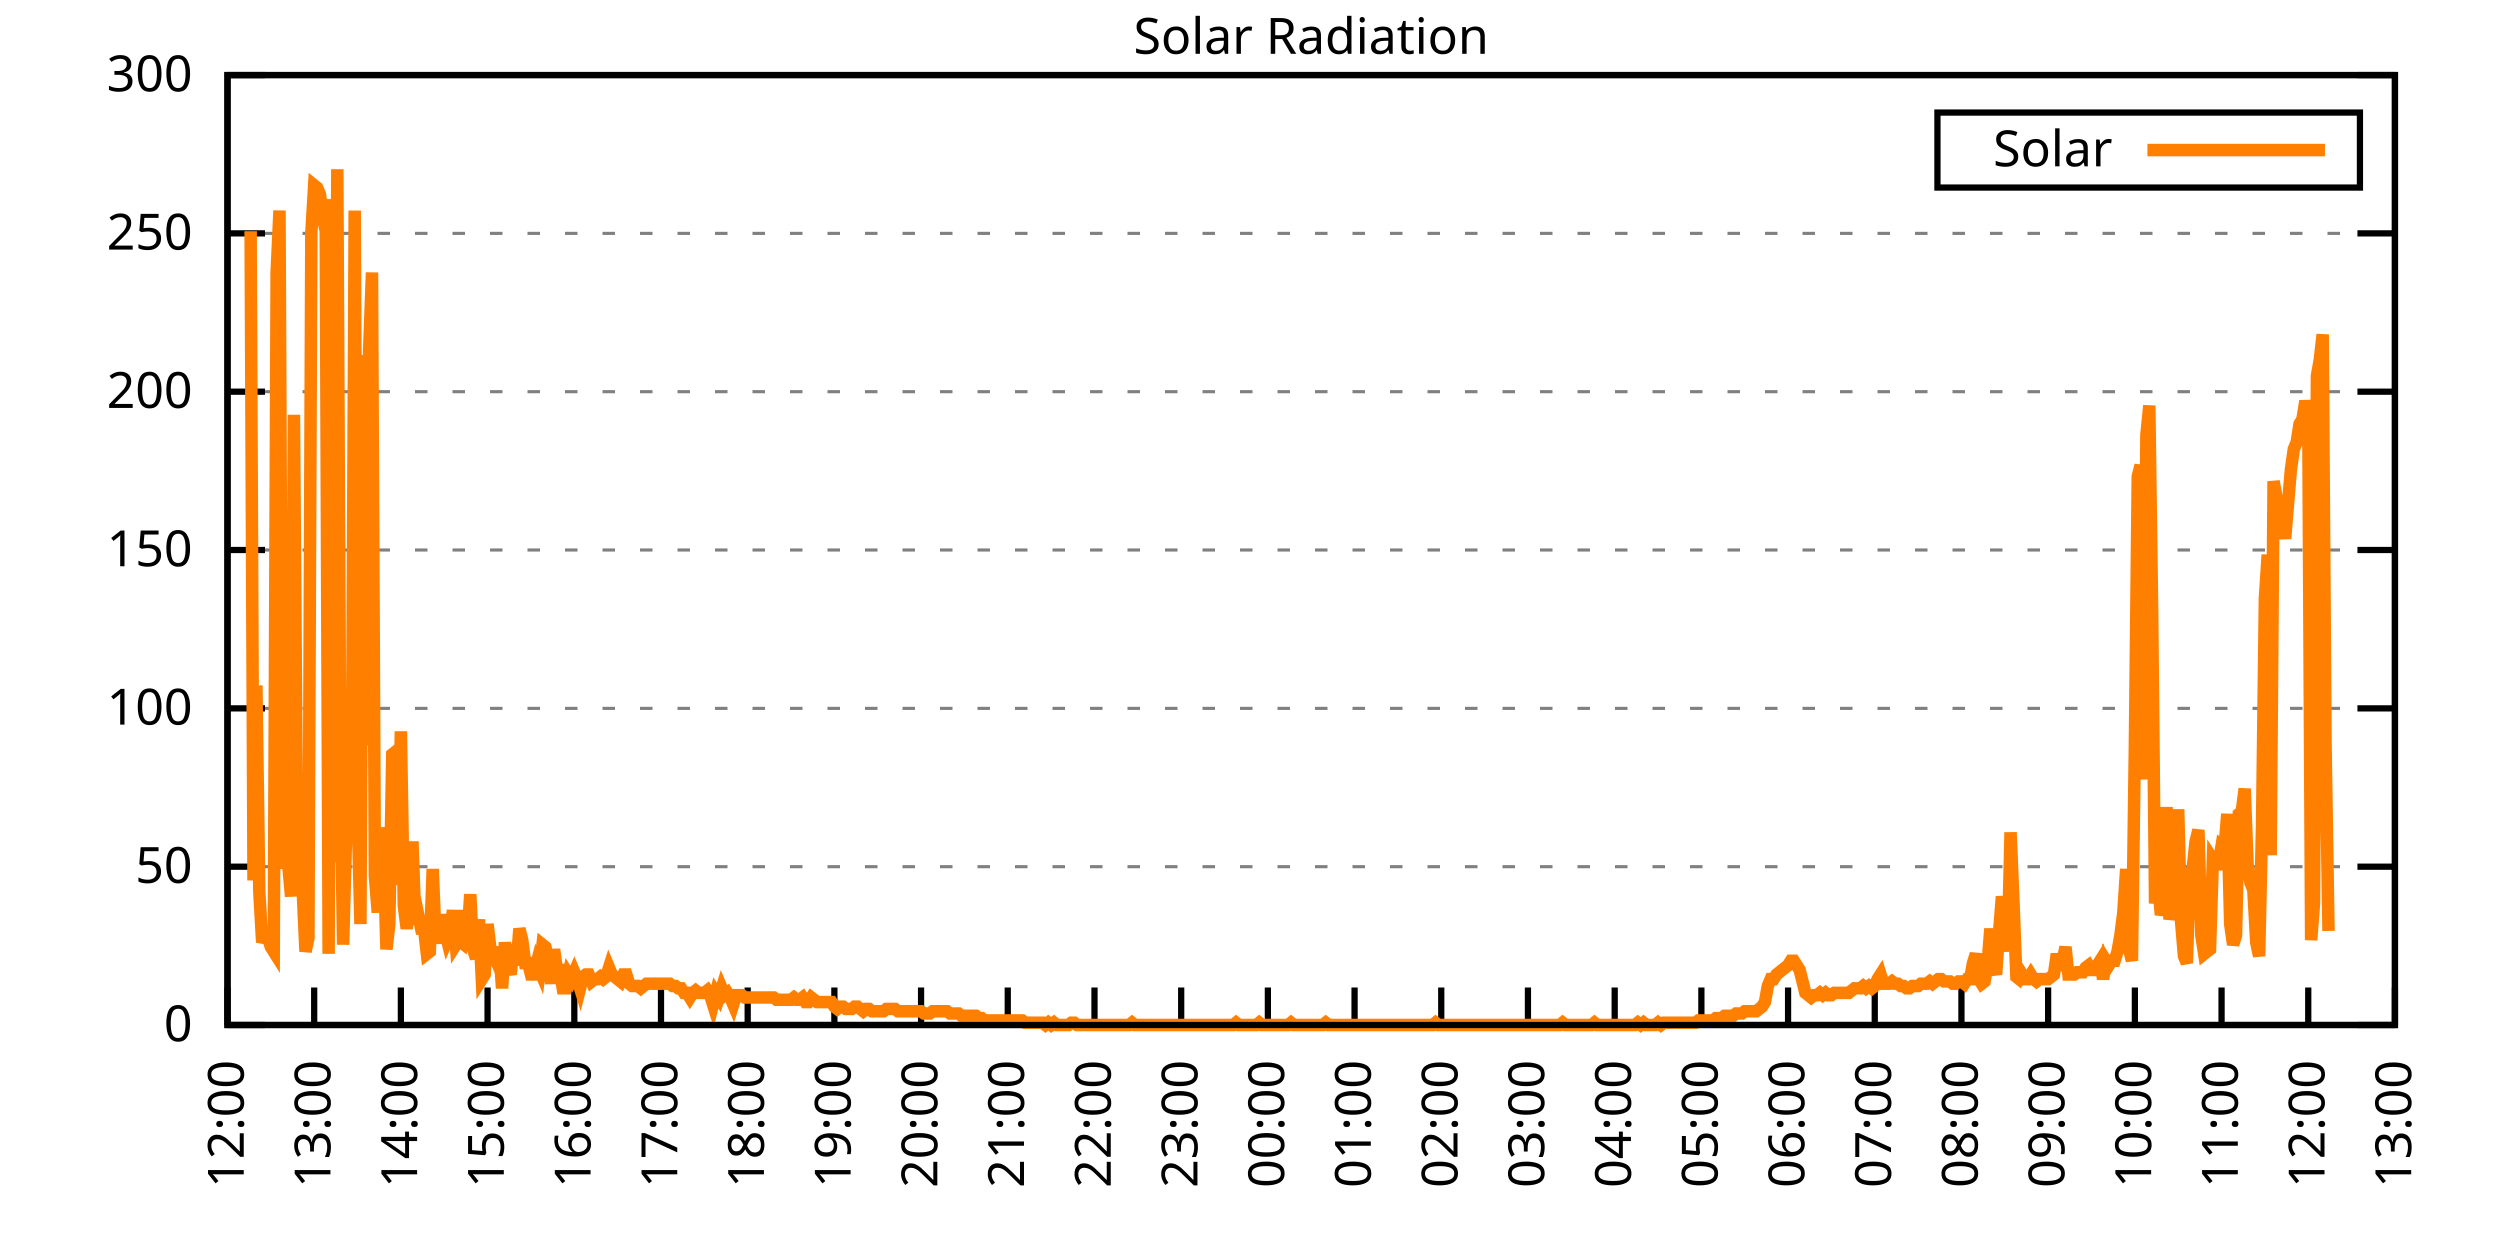
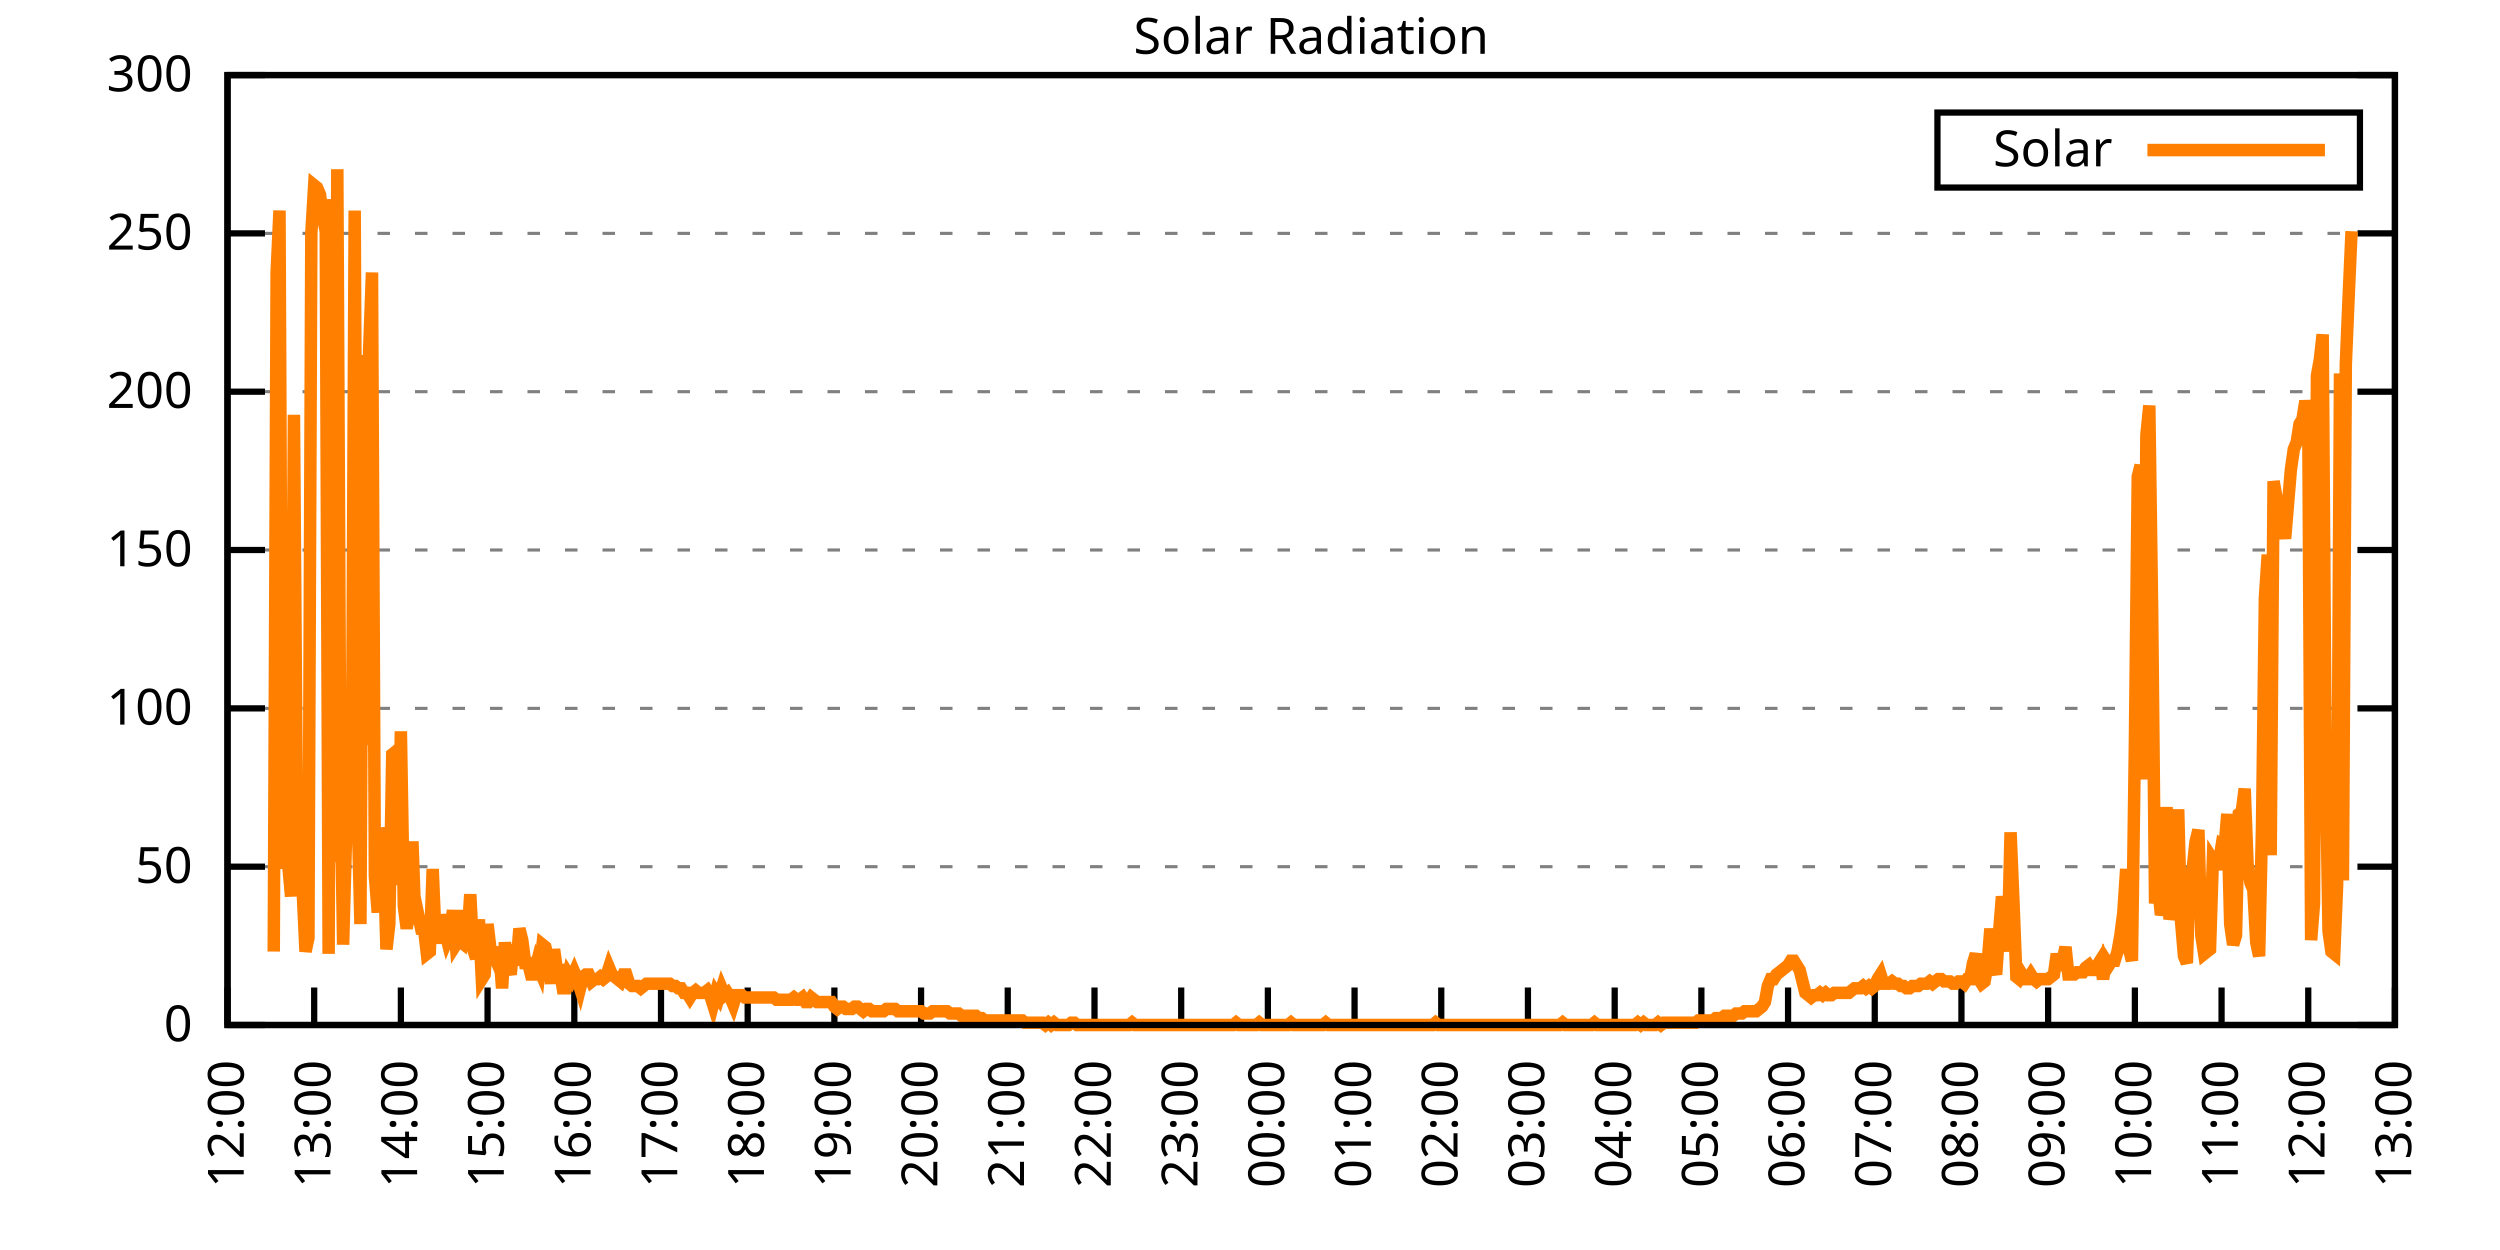
<svg xmlns="http://www.w3.org/2000/svg" xmlns:xlink="http://www.w3.org/1999/xlink" width="400" height="200" viewBox="0 0 400 200">
  <g id="gnuplot_canvas">
    <rect x="0" y="0" width="400" height="200" fill="none" />
    <defs>
      <circle id="gpDot" r="0.5" stroke-width="0.5" stroke="currentColor" />
      <path id="gpPt0" stroke-width="0.333" stroke="currentColor" d="M-1,0 h2 M0,-1 v2" />
      <path id="gpPt1" stroke-width="0.333" stroke="currentColor" d="M-1,-1 L1,1 M1,-1 L-1,1" />
      <path id="gpPt2" stroke-width="0.333" stroke="currentColor" d="M-1,0 L1,0 M0,-1 L0,1 M-1,-1 L1,1 M-1,1 L1,-1" />
      <rect id="gpPt3" stroke-width="0.333" stroke="currentColor" x="-1" y="-1" width="2" height="2" />
      <rect id="gpPt4" stroke-width="0.333" stroke="currentColor" fill="currentColor" x="-1" y="-1" width="2" height="2" />
      <circle id="gpPt5" stroke-width="0.333" stroke="currentColor" cx="0" cy="0" r="1" />
      <use xlink:href="#gpPt5" id="gpPt6" fill="currentColor" stroke="none" />
      <path id="gpPt7" stroke-width="0.333" stroke="currentColor" d="M0,-1.33 L-1.33,0.67 L1.33,0.67 z" />
      <use xlink:href="#gpPt7" id="gpPt8" fill="currentColor" stroke="none" />
      <use xlink:href="#gpPt7" id="gpPt9" stroke="currentColor" transform="rotate(180)" />
      <use xlink:href="#gpPt9" id="gpPt10" fill="currentColor" stroke="none" />
      <use xlink:href="#gpPt3" id="gpPt11" stroke="currentColor" transform="rotate(45)" />
      <use xlink:href="#gpPt11" id="gpPt12" fill="currentColor" stroke="none" />
      <path id="gpPt13" stroke-width="0.333" stroke="currentColor" d="M0,1.330 L1.265,0.411 L0.782,-1.067 L-0.782,-1.076 L-1.265,0.411 z" />
      <use xlink:href="#gpPt13" id="gpPt14" fill="currentColor" stroke="none" />
      <filter id="textbox" filterUnits="objectBoundingBox" x="0" y="0" height="1" width="1">
        <feFlood flood-color="white" flood-opacity="1" result="bgnd" />
        <feComposite in="SourceGraphic" in2="bgnd" operator="atop" />
      </filter>
      <filter id="greybox" filterUnits="objectBoundingBox" x="0" y="0" height="1" width="1">
        <feFlood flood-color="lightgrey" flood-opacity="1" result="grey" />
        <feComposite in="SourceGraphic" in2="grey" operator="atop" />
      </filter>
    </defs>
    <g fill="none" color="white" stroke="currentColor" stroke-width="1.00" stroke-linecap="butt" stroke-linejoin="miter">
</g>
    <g fill="none" color="black" stroke="currentColor" stroke-width="1.00" stroke-linecap="butt" stroke-linejoin="miter">
      <g stroke="none" shape-rendering="crispEdges">
        <polygon fill="rgb(255, 255, 255)" points="36.40,164.00 383.18,164.00 383.18,12.02 36.40,12.02 " />
      </g>
    </g>
    <g fill="none" color="black" stroke="currentColor" stroke-width="1.00" stroke-linecap="butt" stroke-linejoin="miter">
</g>
    <g fill="none" color="black" stroke="black" stroke-width="0.50" stroke-linecap="butt" stroke-linejoin="miter">
</g>
    <g fill="none" color="gray" stroke="currentColor" stroke-width="0.50" stroke-linecap="butt" stroke-linejoin="miter">
      <path stroke="gray" stroke-dasharray="2,4" class="gridline" d="M36.40,164.00 L383.19,164.00  " />
    </g>
    <g fill="none" color="gray" stroke="gray" stroke-width="1.00" stroke-linecap="butt" stroke-linejoin="miter">
</g>
    <g fill="none" color="black" stroke="currentColor" stroke-width="1.00" stroke-linecap="butt" stroke-linejoin="miter">
      <path stroke="black" d="M36.40,164.00 L42.40,164.00 M383.19,164.00 L377.19,164.00  " />
      <g transform="translate(30.80,166.60)" stroke="none" fill="black" font-family="Sans" font-size="8.00" text-anchor="end">
        <text>
          <tspan font-family="Sans"> 0</tspan>
        </text>
      </g>
    </g>
    <g fill="none" color="black" stroke="currentColor" stroke-width="1.00" stroke-linecap="butt" stroke-linejoin="miter">
</g>
    <g fill="none" color="black" stroke="black" stroke-width="0.50" stroke-linecap="butt" stroke-linejoin="miter">
</g>
    <g fill="none" color="gray" stroke="currentColor" stroke-width="0.50" stroke-linecap="butt" stroke-linejoin="miter">
      <path stroke="gray" stroke-dasharray="2,4" class="gridline" d="M36.40,138.67 L383.19,138.67  " />
    </g>
    <g fill="none" color="gray" stroke="gray" stroke-width="1.00" stroke-linecap="butt" stroke-linejoin="miter">
</g>
    <g fill="none" color="black" stroke="currentColor" stroke-width="1.00" stroke-linecap="butt" stroke-linejoin="miter">
      <path stroke="black" d="M36.40,138.67 L42.40,138.67 M383.19,138.67 L377.19,138.67  " />
      <g transform="translate(30.80,141.27)" stroke="none" fill="black" font-family="Sans" font-size="8.00" text-anchor="end">
        <text>
          <tspan font-family="Sans"> 50</tspan>
        </text>
      </g>
    </g>
    <g fill="none" color="black" stroke="currentColor" stroke-width="1.00" stroke-linecap="butt" stroke-linejoin="miter">
</g>
    <g fill="none" color="black" stroke="black" stroke-width="0.50" stroke-linecap="butt" stroke-linejoin="miter">
</g>
    <g fill="none" color="gray" stroke="currentColor" stroke-width="0.50" stroke-linecap="butt" stroke-linejoin="miter">
      <path stroke="gray" stroke-dasharray="2,4" class="gridline" d="M36.40,113.34 L383.19,113.34  " />
    </g>
    <g fill="none" color="gray" stroke="gray" stroke-width="1.00" stroke-linecap="butt" stroke-linejoin="miter">
</g>
    <g fill="none" color="black" stroke="currentColor" stroke-width="1.00" stroke-linecap="butt" stroke-linejoin="miter">
      <path stroke="black" d="M36.40,113.34 L42.40,113.34 M383.19,113.34 L377.19,113.34  " />
      <g transform="translate(30.80,115.94)" stroke="none" fill="black" font-family="Sans" font-size="8.00" text-anchor="end">
        <text>
          <tspan font-family="Sans"> 100</tspan>
        </text>
      </g>
    </g>
    <g fill="none" color="black" stroke="currentColor" stroke-width="1.00" stroke-linecap="butt" stroke-linejoin="miter">
</g>
    <g fill="none" color="black" stroke="black" stroke-width="0.50" stroke-linecap="butt" stroke-linejoin="miter">
</g>
    <g fill="none" color="gray" stroke="currentColor" stroke-width="0.50" stroke-linecap="butt" stroke-linejoin="miter">
      <path stroke="gray" stroke-dasharray="2,4" class="gridline" d="M36.40,88.00 L383.19,88.00  " />
    </g>
    <g fill="none" color="gray" stroke="gray" stroke-width="1.00" stroke-linecap="butt" stroke-linejoin="miter">
</g>
    <g fill="none" color="black" stroke="currentColor" stroke-width="1.00" stroke-linecap="butt" stroke-linejoin="miter">
      <path stroke="black" d="M36.40,88.00 L42.40,88.00 M383.19,88.00 L377.19,88.00  " />
      <g transform="translate(30.80,90.60)" stroke="none" fill="black" font-family="Sans" font-size="8.00" text-anchor="end">
        <text>
          <tspan font-family="Sans"> 150</tspan>
        </text>
      </g>
    </g>
    <g fill="none" color="black" stroke="currentColor" stroke-width="1.00" stroke-linecap="butt" stroke-linejoin="miter">
</g>
    <g fill="none" color="black" stroke="black" stroke-width="0.50" stroke-linecap="butt" stroke-linejoin="miter">
</g>
    <g fill="none" color="gray" stroke="currentColor" stroke-width="0.50" stroke-linecap="butt" stroke-linejoin="miter">
      <path stroke="gray" stroke-dasharray="2,4" class="gridline" d="M36.40,62.67 L383.19,62.67  " />
    </g>
    <g fill="none" color="gray" stroke="gray" stroke-width="1.00" stroke-linecap="butt" stroke-linejoin="miter">
</g>
    <g fill="none" color="black" stroke="currentColor" stroke-width="1.00" stroke-linecap="butt" stroke-linejoin="miter">
      <path stroke="black" d="M36.40,62.67 L42.40,62.67 M383.19,62.67 L377.19,62.67  " />
      <g transform="translate(30.80,65.27)" stroke="none" fill="black" font-family="Sans" font-size="8.00" text-anchor="end">
        <text>
          <tspan font-family="Sans"> 200</tspan>
        </text>
      </g>
    </g>
    <g fill="none" color="black" stroke="currentColor" stroke-width="1.00" stroke-linecap="butt" stroke-linejoin="miter">
</g>
    <g fill="none" color="black" stroke="black" stroke-width="0.50" stroke-linecap="butt" stroke-linejoin="miter">
</g>
    <g fill="none" color="gray" stroke="currentColor" stroke-width="0.50" stroke-linecap="butt" stroke-linejoin="miter">
      <path stroke="gray" stroke-dasharray="2,4" class="gridline" d="M36.40,37.34 L383.19,37.34  " />
    </g>
    <g fill="none" color="gray" stroke="gray" stroke-width="1.00" stroke-linecap="butt" stroke-linejoin="miter">
</g>
    <g fill="none" color="black" stroke="currentColor" stroke-width="1.00" stroke-linecap="butt" stroke-linejoin="miter">
      <path stroke="black" d="M36.40,37.34 L42.40,37.34 M383.19,37.34 L377.19,37.34  " />
      <g transform="translate(30.80,39.94)" stroke="none" fill="black" font-family="Sans" font-size="8.00" text-anchor="end">
        <text>
          <tspan font-family="Sans"> 250</tspan>
        </text>
      </g>
    </g>
    <g fill="none" color="black" stroke="currentColor" stroke-width="1.00" stroke-linecap="butt" stroke-linejoin="miter">
</g>
    <g fill="none" color="black" stroke="black" stroke-width="0.50" stroke-linecap="butt" stroke-linejoin="miter">
</g>
    <g fill="none" color="gray" stroke="currentColor" stroke-width="0.50" stroke-linecap="butt" stroke-linejoin="miter">
      <path stroke="gray" stroke-dasharray="2,4" class="gridline" d="M36.40,12.01 L383.19,12.01  " />
    </g>
    <g fill="none" color="gray" stroke="gray" stroke-width="1.00" stroke-linecap="butt" stroke-linejoin="miter">
</g>
    <g fill="none" color="black" stroke="currentColor" stroke-width="1.00" stroke-linecap="butt" stroke-linejoin="miter">
      <path stroke="black" d="M36.40,12.01 L42.40,12.01 M383.19,12.01 L377.19,12.01  " />
      <g transform="translate(30.80,14.61)" stroke="none" fill="black" font-family="Sans" font-size="8.00" text-anchor="end">
        <text>
          <tspan font-family="Sans"> 300</tspan>
        </text>
      </g>
    </g>
    <g fill="none" color="black" stroke="currentColor" stroke-width="1.00" stroke-linecap="butt" stroke-linejoin="miter">
      <path stroke="black" d="M36.40,164.00 L36.40,158.00  " />
      <g transform="translate(39.00,169.60) rotate(270.00)" stroke="none" fill="black" font-family="Sans" font-size="8.00" text-anchor="end">
        <text>
          <tspan font-family="Sans">12:00</tspan>
        </text>
      </g>
    </g>
    <g fill="none" color="black" stroke="currentColor" stroke-width="1.00" stroke-linecap="butt" stroke-linejoin="miter">
      <path stroke="black" d="M50.27,164.00 L50.27,158.00  " />
      <g transform="translate(52.87,169.60) rotate(270.00)" stroke="none" fill="black" font-family="Sans" font-size="8.00" text-anchor="end">
        <text>
          <tspan font-family="Sans">13:00</tspan>
        </text>
      </g>
    </g>
    <g fill="none" color="black" stroke="currentColor" stroke-width="1.00" stroke-linecap="butt" stroke-linejoin="miter">
      <path stroke="black" d="M64.14,164.00 L64.14,158.00  " />
      <g transform="translate(66.74,169.60) rotate(270.00)" stroke="none" fill="black" font-family="Sans" font-size="8.00" text-anchor="end">
        <text>
          <tspan font-family="Sans">14:00</tspan>
        </text>
      </g>
    </g>
    <g fill="none" color="black" stroke="currentColor" stroke-width="1.00" stroke-linecap="butt" stroke-linejoin="miter">
      <path stroke="black" d="M78.01,164.00 L78.01,158.00  " />
      <g transform="translate(80.61,169.60) rotate(270.00)" stroke="none" fill="black" font-family="Sans" font-size="8.00" text-anchor="end">
        <text>
          <tspan font-family="Sans">15:00</tspan>
        </text>
      </g>
    </g>
    <g fill="none" color="black" stroke="currentColor" stroke-width="1.00" stroke-linecap="butt" stroke-linejoin="miter">
      <path stroke="black" d="M91.89,164.00 L91.89,158.00  " />
      <g transform="translate(94.49,169.60) rotate(270.00)" stroke="none" fill="black" font-family="Sans" font-size="8.00" text-anchor="end">
        <text>
          <tspan font-family="Sans">16:00</tspan>
        </text>
      </g>
    </g>
    <g fill="none" color="black" stroke="currentColor" stroke-width="1.00" stroke-linecap="butt" stroke-linejoin="miter">
      <path stroke="black" d="M105.76,164.00 L105.76,158.00  " />
      <g transform="translate(108.36,169.60) rotate(270.00)" stroke="none" fill="black" font-family="Sans" font-size="8.00" text-anchor="end">
        <text>
          <tspan font-family="Sans">17:00</tspan>
        </text>
      </g>
    </g>
    <g fill="none" color="black" stroke="currentColor" stroke-width="1.00" stroke-linecap="butt" stroke-linejoin="miter">
      <path stroke="black" d="M119.63,164.00 L119.63,158.00  " />
      <g transform="translate(122.23,169.60) rotate(270.00)" stroke="none" fill="black" font-family="Sans" font-size="8.00" text-anchor="end">
        <text>
          <tspan font-family="Sans">18:00</tspan>
        </text>
      </g>
    </g>
    <g fill="none" color="black" stroke="currentColor" stroke-width="1.00" stroke-linecap="butt" stroke-linejoin="miter">
      <path stroke="black" d="M133.50,164.00 L133.50,158.00  " />
      <g transform="translate(136.10,169.60) rotate(270.00)" stroke="none" fill="black" font-family="Sans" font-size="8.00" text-anchor="end">
        <text>
          <tspan font-family="Sans">19:00</tspan>
        </text>
      </g>
    </g>
    <g fill="none" color="black" stroke="currentColor" stroke-width="1.00" stroke-linecap="butt" stroke-linejoin="miter">
      <path stroke="black" d="M147.37,164.00 L147.37,158.00  " />
      <g transform="translate(149.97,169.60) rotate(270.00)" stroke="none" fill="black" font-family="Sans" font-size="8.00" text-anchor="end">
        <text>
          <tspan font-family="Sans">20:00</tspan>
        </text>
      </g>
    </g>
    <g fill="none" color="black" stroke="currentColor" stroke-width="1.00" stroke-linecap="butt" stroke-linejoin="miter">
      <path stroke="black" d="M161.24,164.00 L161.24,158.00  " />
      <g transform="translate(163.84,169.60) rotate(270.00)" stroke="none" fill="black" font-family="Sans" font-size="8.00" text-anchor="end">
        <text>
          <tspan font-family="Sans">21:00</tspan>
        </text>
      </g>
    </g>
    <g fill="none" color="black" stroke="currentColor" stroke-width="1.00" stroke-linecap="butt" stroke-linejoin="miter">
      <path stroke="black" d="M175.12,164.00 L175.12,158.00  " />
      <g transform="translate(177.72,169.60) rotate(270.00)" stroke="none" fill="black" font-family="Sans" font-size="8.00" text-anchor="end">
        <text>
          <tspan font-family="Sans">22:00</tspan>
        </text>
      </g>
    </g>
    <g fill="none" color="black" stroke="currentColor" stroke-width="1.00" stroke-linecap="butt" stroke-linejoin="miter">
      <path stroke="black" d="M188.99,164.00 L188.99,158.00  " />
      <g transform="translate(191.59,169.60) rotate(270.00)" stroke="none" fill="black" font-family="Sans" font-size="8.00" text-anchor="end">
        <text>
          <tspan font-family="Sans">23:00</tspan>
        </text>
      </g>
    </g>
    <g fill="none" color="black" stroke="currentColor" stroke-width="1.00" stroke-linecap="butt" stroke-linejoin="miter">
      <path stroke="black" d="M202.86,164.00 L202.86,158.00  " />
      <g transform="translate(205.46,169.60) rotate(270.00)" stroke="none" fill="black" font-family="Sans" font-size="8.00" text-anchor="end">
        <text>
          <tspan font-family="Sans">00:00</tspan>
        </text>
      </g>
    </g>
    <g fill="none" color="black" stroke="currentColor" stroke-width="1.00" stroke-linecap="butt" stroke-linejoin="miter">
      <path stroke="black" d="M216.73,164.00 L216.73,158.00  " />
      <g transform="translate(219.33,169.60) rotate(270.00)" stroke="none" fill="black" font-family="Sans" font-size="8.00" text-anchor="end">
        <text>
          <tspan font-family="Sans">01:00</tspan>
        </text>
      </g>
    </g>
    <g fill="none" color="black" stroke="currentColor" stroke-width="1.00" stroke-linecap="butt" stroke-linejoin="miter">
      <path stroke="black" d="M230.60,164.00 L230.60,158.00  " />
      <g transform="translate(233.20,169.60) rotate(270.00)" stroke="none" fill="black" font-family="Sans" font-size="8.00" text-anchor="end">
        <text>
          <tspan font-family="Sans">02:00</tspan>
        </text>
      </g>
    </g>
    <g fill="none" color="black" stroke="currentColor" stroke-width="1.00" stroke-linecap="butt" stroke-linejoin="miter">
      <path stroke="black" d="M244.47,164.00 L244.47,158.00  " />
      <g transform="translate(247.07,169.60) rotate(270.00)" stroke="none" fill="black" font-family="Sans" font-size="8.00" text-anchor="end">
        <text>
          <tspan font-family="Sans">03:00</tspan>
        </text>
      </g>
    </g>
    <g fill="none" color="black" stroke="currentColor" stroke-width="1.00" stroke-linecap="butt" stroke-linejoin="miter">
      <path stroke="black" d="M258.35,164.00 L258.35,158.00  " />
      <g transform="translate(260.95,169.60) rotate(270.00)" stroke="none" fill="black" font-family="Sans" font-size="8.00" text-anchor="end">
        <text>
          <tspan font-family="Sans">04:00</tspan>
        </text>
      </g>
    </g>
    <g fill="none" color="black" stroke="currentColor" stroke-width="1.00" stroke-linecap="butt" stroke-linejoin="miter">
      <path stroke="black" d="M272.22,164.00 L272.22,158.00  " />
      <g transform="translate(274.82,169.60) rotate(270.00)" stroke="none" fill="black" font-family="Sans" font-size="8.00" text-anchor="end">
        <text>
          <tspan font-family="Sans">05:00</tspan>
        </text>
      </g>
    </g>
    <g fill="none" color="black" stroke="currentColor" stroke-width="1.00" stroke-linecap="butt" stroke-linejoin="miter">
      <path stroke="black" d="M286.09,164.00 L286.09,158.00  " />
      <g transform="translate(288.69,169.60) rotate(270.00)" stroke="none" fill="black" font-family="Sans" font-size="8.00" text-anchor="end">
        <text>
          <tspan font-family="Sans">06:00</tspan>
        </text>
      </g>
    </g>
    <g fill="none" color="black" stroke="currentColor" stroke-width="1.00" stroke-linecap="butt" stroke-linejoin="miter">
      <path stroke="black" d="M299.96,164.00 L299.96,158.00  " />
      <g transform="translate(302.56,169.60) rotate(270.00)" stroke="none" fill="black" font-family="Sans" font-size="8.00" text-anchor="end">
        <text>
          <tspan font-family="Sans">07:00</tspan>
        </text>
      </g>
    </g>
    <g fill="none" color="black" stroke="currentColor" stroke-width="1.00" stroke-linecap="butt" stroke-linejoin="miter">
      <path stroke="black" d="M313.83,164.00 L313.83,158.00  " />
      <g transform="translate(316.43,169.60) rotate(270.00)" stroke="none" fill="black" font-family="Sans" font-size="8.00" text-anchor="end">
        <text>
          <tspan font-family="Sans">08:00</tspan>
        </text>
      </g>
    </g>
    <g fill="none" color="black" stroke="currentColor" stroke-width="1.00" stroke-linecap="butt" stroke-linejoin="miter">
      <path stroke="black" d="M327.70,164.00 L327.70,158.00  " />
      <g transform="translate(330.30,169.60) rotate(270.00)" stroke="none" fill="black" font-family="Sans" font-size="8.00" text-anchor="end">
        <text>
          <tspan font-family="Sans">09:00</tspan>
        </text>
      </g>
    </g>
    <g fill="none" color="black" stroke="currentColor" stroke-width="1.00" stroke-linecap="butt" stroke-linejoin="miter">
      <path stroke="black" d="M341.58,164.00 L341.58,158.00  " />
      <g transform="translate(344.18,169.60) rotate(270.00)" stroke="none" fill="black" font-family="Sans" font-size="8.00" text-anchor="end">
        <text>
          <tspan font-family="Sans">10:00</tspan>
        </text>
      </g>
    </g>
    <g fill="none" color="black" stroke="currentColor" stroke-width="1.00" stroke-linecap="butt" stroke-linejoin="miter">
      <path stroke="black" d="M355.45,164.00 L355.45,158.00  " />
      <g transform="translate(358.05,169.60) rotate(270.00)" stroke="none" fill="black" font-family="Sans" font-size="8.00" text-anchor="end">
        <text>
          <tspan font-family="Sans">11:00</tspan>
        </text>
      </g>
    </g>
    <g fill="none" color="black" stroke="currentColor" stroke-width="1.00" stroke-linecap="butt" stroke-linejoin="miter">
      <path stroke="black" d="M369.32,164.00 L369.32,158.00  " />
      <g transform="translate(371.92,169.60) rotate(270.00)" stroke="none" fill="black" font-family="Sans" font-size="8.00" text-anchor="end">
        <text>
          <tspan font-family="Sans">12:00</tspan>
        </text>
      </g>
    </g>
    <g fill="none" color="black" stroke="currentColor" stroke-width="1.00" stroke-linecap="butt" stroke-linejoin="miter">
      <path stroke="black" d="M383.19,164.00 L383.19,158.00  " />
      <g transform="translate(385.79,169.60) rotate(270.00)" stroke="none" fill="black" font-family="Sans" font-size="8.00" text-anchor="end">
        <text>
          <tspan font-family="Sans">13:00</tspan>
        </text>
      </g>
    </g>
    <g fill="none" color="black" stroke="currentColor" stroke-width="1.00" stroke-linecap="butt" stroke-linejoin="miter">
</g>
    <g fill="none" color="black" stroke="currentColor" stroke-width="1.00" stroke-linecap="butt" stroke-linejoin="miter">
      <path stroke="black" d="M36.40,12.01 L36.40,164.00 L383.19,164.00 L383.19,12.01 L36.40,12.01 Z  " />
    </g>
    <g fill="none" color="black" stroke="currentColor" stroke-width="1.00" stroke-linecap="butt" stroke-linejoin="miter">
</g>
    <g fill="none" color="black" stroke="currentColor" stroke-width="1.00" stroke-linecap="butt" stroke-linejoin="miter">
      <path stroke="black" d="M309.99,30.01 L309.99,18.01 L377.59,18.01 L377.59,30.01 L309.99,30.01 Z  " />
    </g>
    <g id="Solar_Radiation_plot_1">
      <g fill="none" color="white" stroke="black" stroke-width="2.00" stroke-linecap="butt" stroke-linejoin="miter">
</g>
      <g fill="none" color="black" stroke="currentColor" stroke-width="2.00" stroke-linecap="butt" stroke-linejoin="miter">
        <g transform="translate(337.99,26.61)" stroke="none" fill="black" font-family="Sans" font-size="8.00" text-anchor="end">
          <text>
            <tspan font-family="Sans">Solar</tspan>
          </text>
        </g>
      </g>
      <g fill="none" color="black" stroke="currentColor" stroke-width="2.00" stroke-linecap="butt" stroke-linejoin="miter">
-         <path stroke="rgb(255, 127,   0)" d="M343.59,24.01 L371.99,24.01 M40.10,36.99 L40.56,140.87 L41.02,109.67 L41.49,142.71 L41.95,150.79 L42.41,149.68   L42.87,150.05 L43.34,151.52 L43.80,152.25 L44.26,43.60 L44.72,33.69 L45.19,139.04 L45.65,110.04 L46.11,138.30   L46.57,143.44 L47.03,66.36 L47.50,130.23 L47.96,140.51 L48.42,142.34 L48.88,152.25 L49.35,150.05 L49.81,37.36   L50.27,29.65 L50.73,30.02 L51.20,31.12 L51.66,34.79 L52.12,36.99 L52.58,152.62 L53.05,31.85 L53.51,137.94   L53.97,27.08 L54.43,121.42 L54.90,151.15 L55.36,134.27 L55.82,129.13 L56.28,130.60 L56.75,33.69 L57.21,129.49   L57.67,147.85 L58.13,56.81 L58.59,119.22 L59.06,56.08 L59.52,43.60 L59.98,140.14 L60.44,146.01 L60.91,132.43   L61.37,136.10 L61.83,151.89 L62.29,147.85 L62.76,120.69 L63.22,120.32 L63.68,141.61 L64.14,117.01 L64.61,144.91   L65.07,148.58 L65.53,144.91 L65.99,134.63 L66.46,147.85 L66.92,146.38 L67.38,148.58 L67.84,148.58 L68.30,152.62   L68.77,152.25 L69.23,139.04 L69.69,150.05 L70.15,150.05 L70.62,146.38 L71.08,148.58 L71.54,150.42 L72.00,149.32   L72.47,145.65 L72.93,151.15 L73.39,150.42 L73.85,150.79 L74.32,145.65 L74.78,150.42 L75.24,143.08 L75.70,151.89   L76.17,153.35 L76.63,147.11 L77.09,156.66 L77.55,155.92 L78.01,147.85 L78.48,151.89 L78.94,152.62 L79.40,153.72   L79.86,151.52 L80.33,158.13 L80.79,150.79 L81.25,154.46 L81.71,155.92 L82.18,151.15 L82.64,154.46 L83.10,148.58   L83.56,150.42 L84.03,154.09 L84.49,154.09 L84.95,155.92 L85.41,155.92 L85.88,154.09 L86.34,155.19 L86.80,151.15   L87.26,151.52 L87.72,153.35 L88.19,157.39 L88.65,151.89 L89.11,155.19 L89.57,155.19 L90.04,158.13 L90.50,158.13   L90.96,155.92 L91.42,156.66 L91.89,155.56 L92.35,156.66 L92.81,158.13 L93.27,156.29 L93.74,155.92 L94.20,155.92   L94.66,157.03 L95.12,156.66 L95.59,156.66 L96.05,156.29 L96.51,156.66 L96.97,156.29 L97.44,154.82 L97.90,155.92   L98.36,156.29 L98.82,156.66 L99.28,157.03 L99.75,155.92 L100.21,155.92 L100.67,157.39 L101.13,157.76 L101.60,157.76   L102.06,157.76 L102.52,158.13 L102.98,157.76 L103.45,157.39 L103.91,157.39 L104.37,157.39 L104.83,157.39 L105.30,157.39   L105.76,157.39 L106.22,157.39 L106.68,157.39 L107.15,157.39 L107.61,157.76 L108.07,157.76 L108.53,158.13 L108.99,158.13   L109.46,158.86 L109.92,158.86 L110.38,159.60 L110.84,158.86 L111.31,158.49 L111.77,158.86 L112.23,158.86 L112.69,158.86   L113.16,158.49 L113.62,159.23 L114.08,160.70 L114.54,158.86 L115.01,159.60 L115.47,158.13 L115.93,159.23 L116.39,158.86   L116.86,159.60 L117.32,160.70 L117.78,159.23 L118.24,159.23 L118.70,159.23 L119.17,159.60 L119.63,159.60 L120.09,159.60   L120.55,159.60 L121.02,159.60 L121.48,159.60 L121.94,159.60 L122.40,159.60 L122.87,159.60 L123.33,159.60 L123.79,159.60   L124.25,159.96 L124.72,159.96 L125.18,159.96 L125.64,159.96 L126.10,159.96 L126.57,159.96 L127.03,159.60 L127.49,159.96   L127.95,159.96 L128.41,159.60 L128.88,160.33 L129.34,160.33 L129.80,159.60 L130.26,159.96 L130.73,160.33 L131.19,160.33   L131.65,160.33 L132.11,160.33 L132.58,160.33 L133.04,160.33 L133.50,161.06 L133.96,161.43 L134.43,161.06 L134.89,161.06   L135.35,161.43 L135.81,161.43 L136.28,161.43 L136.74,161.06 L137.20,161.06 L137.66,161.43 L138.13,161.80 L138.59,161.43   L139.05,161.43 L139.51,161.80 L139.97,161.80 L140.44,161.80 L140.90,161.80 L141.36,161.80 L141.82,161.43 L142.29,161.43   L142.75,161.43 L143.21,161.43 L143.67,161.80 L144.14,161.80 L144.60,161.80 L145.06,161.80 L145.52,161.80 L145.99,161.80   L146.45,161.80 L146.91,161.80 L147.37,161.80 L147.84,162.16 L148.30,162.16 L148.76,162.16 L149.22,161.80 L149.68,161.80   L150.15,161.80 L150.61,161.80 L151.07,161.80 L151.53,161.80 L152.00,162.16 L152.46,162.16 L152.92,162.16 L153.38,162.16   L153.85,162.53 L154.31,162.53 L154.77,162.53 L155.23,162.53 L155.70,162.53 L156.16,162.53 L156.62,162.90 L157.08,162.90   L157.55,163.27 L158.01,163.27 L158.47,163.27 L158.93,163.27 L159.39,163.27 L159.86,163.27 L160.32,163.27 L160.78,163.27   L161.24,163.27 L161.71,163.27 L162.17,163.27 L162.63,163.27 L163.09,163.27 L163.56,163.27 L164.02,163.63 L164.48,163.63   L164.94,163.63 L165.41,163.63 L165.87,163.63 L166.33,163.63 L166.79,163.63 L167.26,164.00 L167.72,163.63 L168.18,164.00   L168.64,163.63 L169.10,164.00 L169.57,164.00 L170.03,164.00 L170.49,164.00 L170.95,164.00 L171.42,163.63 L171.88,163.63   L172.34,164.00 L172.80,164.00 L173.27,164.00 L173.73,164.00 L174.19,164.00 L174.65,164.00 L175.12,164.00 L175.58,164.00   L176.04,164.00 L176.50,164.00 L176.97,164.00 L177.43,164.00 L177.89,164.00 L178.35,164.00 L178.82,164.00 L179.28,164.00   L179.74,164.00 L180.20,164.00 L180.66,164.00 L181.13,163.63 L181.59,164.00 L182.05,164.00 L182.51,164.00 L182.98,164.00   L183.44,164.00 L183.90,164.00 L184.36,164.00 L184.83,164.00 L185.29,164.00 L185.75,164.00 L186.21,164.00 L186.68,164.00   L187.14,164.00 L187.60,164.00 L188.06,164.00 L188.53,164.00 L188.99,164.00 L189.45,164.00 L189.91,164.00 L190.37,164.00   L190.84,164.00 L191.30,164.00 L191.76,164.00 L192.22,164.00 L192.69,164.00 L193.15,164.00 L193.61,164.00 L194.07,164.00   L194.54,164.00 L195.00,164.00 L195.46,164.00 L195.92,164.00 L196.39,164.00 L196.85,164.00 L197.31,164.00 L197.77,163.63   L198.24,164.00 L198.70,164.00 L199.16,164.00 L199.62,164.00 L200.08,164.00 L200.55,164.00 L201.01,164.00 L201.47,163.63   L201.93,164.00 L202.40,164.00 L202.86,164.00 L203.32,164.00 L203.78,164.00 L204.25,164.00 L204.71,164.00 L205.17,164.00   L205.63,164.00 L206.10,164.00 L206.56,163.63 L207.02,164.00 L207.48,164.00 L207.95,164.00 L208.41,164.00 L208.87,164.00   L209.33,164.00 L209.80,164.00 L210.26,164.00 L210.72,164.00 L211.18,164.00 L211.64,164.00 L212.11,163.63 L212.57,164.00   L213.03,164.00 L213.49,164.00 L213.96,164.00 L214.42,164.00 L214.88,164.00 L215.34,164.00 L215.81,164.00 L216.27,164.00   L216.73,164.00 L217.19,164.00 L217.66,164.00 L218.12,164.00 L218.58,164.00 L219.04,164.00 L219.51,164.00 L219.97,164.00   L220.43,164.00 L220.89,164.00 L221.35,164.00 L221.82,164.00 L222.28,164.00 L222.74,164.00 L223.20,164.00 L223.67,164.00   L224.13,164.00 L224.59,164.00 L225.05,164.00 L225.52,164.00 L225.98,164.00 L226.44,164.00 L226.90,164.00 L227.37,164.00   L227.83,164.00 L228.29,164.00 L228.75,164.00 L229.22,164.00 L229.68,163.63 L230.14,164.00 L230.60,164.00 L231.06,164.00   L231.53,164.00 L231.99,164.00 L232.45,164.00 L232.91,164.00 L233.38,164.00 L233.84,164.00 L234.30,164.00 L234.76,164.00   L235.23,164.00 L235.69,164.00 L236.15,164.00 L236.61,164.00 L237.08,164.00 L237.54,164.00 L238.00,164.00 L238.46,164.00   L238.93,164.00 L239.39,164.00 L239.85,164.00 L240.31,164.00 L240.77,164.00 L241.24,164.00 L241.70,164.00 L242.16,164.00   L242.62,164.00 L243.09,164.00 L243.55,164.00 L244.01,164.00 L244.47,164.00 L244.94,164.00 L245.40,164.00 L245.86,164.00   L246.32,164.00 L246.79,164.00 L247.25,164.00 L247.71,164.00 L248.17,164.00 L248.64,164.00 L249.10,164.00 L249.56,164.00   L250.02,163.63 L250.49,164.00 L250.95,164.00 L251.41,164.00 L251.87,164.00 L252.33,164.00 L252.80,164.00 L253.26,164.00   L253.72,164.00 L254.18,164.00 L254.65,164.00 L255.11,163.63 L255.57,164.00 L256.03,164.00 L256.50,164.00 L256.96,164.00   L257.42,164.00 L257.88,164.00 L258.35,164.00 L258.81,164.00 L259.27,164.00 L259.73,164.00 L260.20,164.00 L260.66,164.00   L261.12,164.00 L261.58,164.00 L262.04,163.63 L262.51,164.00 L262.97,163.63 L263.43,164.00 L263.89,164.00 L264.36,164.00   L264.82,164.00 L265.28,163.63 L265.74,164.00 L266.21,163.63 L266.67,163.63 L267.13,163.63 L267.59,163.63 L268.06,163.63   L268.52,163.63 L268.98,163.63 L269.44,163.63 L269.91,163.63 L270.37,163.63 L270.83,163.63 L271.29,163.63 L271.75,163.27   L272.22,163.27 L272.68,163.27 L273.14,163.27 L273.60,163.27 L274.07,163.27 L274.53,162.90 L274.99,162.90 L275.45,162.90   L275.92,162.53 L276.38,162.53 L276.84,162.53 L277.30,162.53 L277.77,162.16 L278.23,162.16 L278.69,162.16 L279.15,161.80   L279.62,161.80 L280.08,161.80 L280.54,161.80 L281.00,161.80 L281.46,161.43 L281.93,161.06 L282.39,160.33 L282.85,157.76   L283.31,156.66 L283.78,156.66 L284.24,155.92 L284.70,155.56 L285.16,155.19 L285.63,154.82 L286.09,154.46 L286.55,153.72   L287.01,153.72 L287.48,154.46 L287.94,155.19 L288.40,157.03 L288.86,158.86 L289.33,159.23 L289.79,159.60 L290.25,159.23   L290.71,159.23 L291.18,158.86 L291.64,159.23 L292.10,158.86 L292.56,159.23 L293.02,159.23 L293.49,158.86 L293.95,158.86   L294.41,158.86 L294.87,158.86 L295.34,158.86 L295.80,158.86 L296.26,158.49 L296.72,158.13 L297.19,158.13 L297.65,158.13   L298.11,157.76 L298.57,158.13 L299.04,157.76 L299.50,158.13 L299.96,157.76 L300.42,156.66 L300.89,155.92 L301.35,157.39   L301.81,157.39 L302.27,157.39 L302.73,157.03 L303.20,157.39 L303.66,157.39 L304.12,157.76 L304.58,157.76 L305.05,158.13   L305.51,158.13 L305.97,157.76 L306.43,157.76 L306.90,157.76 L307.36,157.39 L307.82,157.39 L308.28,157.39 L308.75,157.03   L309.21,157.39 L309.67,157.03 L310.13,156.66 L310.60,156.66 L311.06,157.03 L311.52,157.03 L311.98,157.03 L312.44,157.39   L312.91,157.39 L313.37,157.03 L313.83,157.03 L314.29,157.39 L314.76,156.66 L315.22,156.66 L315.68,154.09 L316.14,152.62   L316.61,156.66 L317.07,157.39 L317.53,157.03 L317.99,154.46 L318.46,148.58 L318.92,154.46 L319.38,155.92 L319.84,149.32   L320.31,143.44 L320.77,146.38 L321.23,152.25 L321.69,133.17 L322.15,144.18 L322.62,156.29 L323.08,156.66 L323.54,155.92   L324.00,156.66 L324.47,156.66 L324.93,155.92 L325.39,156.66 L325.85,157.03 L326.32,156.66 L326.78,156.66 L327.24,156.66   L327.70,156.66 L328.17,156.29 L328.63,155.92 L329.09,152.62 L329.55,155.19 L330.02,153.72 L330.48,151.52 L330.94,155.92   L331.40,155.92 L331.87,155.92 L332.33,155.56 L332.79,155.56 L333.25,155.56 L333.71,154.82 L334.18,154.46 L334.64,155.19   L335.10,155.19 L335.56,154.46 L336.03,153.72 L336.49,156.66 L336.95,153.72 L337.41,154.46 L337.88,153.72 L338.34,153.72   L338.80,152.25 L339.26,149.68 L339.73,146.01 L340.19,139.04 L340.65,151.89 L341.11,153.72 L341.58,119.22 L342.04,76.27   L342.50,74.43 L342.96,124.72 L343.42,69.66 L343.89,64.89 L344.35,98.29 L344.81,144.55 L345.27,141.24 L345.74,146.38   L346.20,144.91 L346.66,129.13 L347.12,147.11 L347.59,144.91 L348.05,142.71 L348.51,129.49 L348.97,147.48 L349.44,152.99   L349.90,154.09 L350.36,139.77 L350.82,139.04 L351.29,134.63 L351.75,132.80 L352.21,149.68 L352.67,152.62 L353.13,152.25   L353.60,151.89 L354.06,137.57 L354.52,138.30 L354.98,138.30 L355.45,135.37 L355.91,135.74 L356.37,130.23 L356.83,147.85   L357.30,151.15 L357.76,149.68 L358.22,130.23 L358.68,129.86 L359.15,126.19 L359.61,138.30 L360.07,141.24 L360.53,142.34   L361.00,150.79 L361.46,152.99 L361.92,132.43 L362.38,95.72 L362.84,88.75 L363.31,136.84 L363.77,77.00 L364.23,79.57   L364.69,80.31 L365.16,83.24 L365.62,86.18 L366.08,80.67 L366.54,75.17 L367.01,71.86 L367.47,70.76 L367.93,67.83   L368.39,67.09 L368.86,64.16 L369.32,66.36 L369.78,150.42 L370.24,144.55 L370.71,60.12 L371.17,57.55 L371.63,53.51   L372.09,119.22 L372.56,148.95  " />
+         <path stroke="rgb(255, 127,   0)" d="M343.59,24.01 L371.99,24.01 M43.80,152.25 L44.26,43.60 L44.72,33.69 L45.19,139.04 L45.65,110.04 L46.11,138.30   L46.57,143.44 L47.03,66.36 L47.50,130.23 L47.96,140.51 L48.42,142.34 L48.88,152.25 L49.35,150.05 L49.81,37.36   L50.27,29.65 L50.73,30.02 L51.20,31.12 L51.66,34.79 L52.12,36.99 L52.58,152.62 L53.05,31.85 L53.51,137.94   L53.97,27.08 L54.43,121.42 L54.90,151.15 L55.36,134.27 L55.82,129.13 L56.28,130.60 L56.75,33.69 L57.21,129.49   L57.67,147.85 L58.13,56.81 L58.59,119.22 L59.06,56.08 L59.52,43.60 L59.98,140.14 L60.44,146.01 L60.91,132.43   L61.37,136.10 L61.83,151.89 L62.29,147.85 L62.76,120.69 L63.22,120.32 L63.68,141.61 L64.14,117.01 L64.61,144.91   L65.07,148.58 L65.53,144.91 L65.99,134.63 L66.46,147.85 L66.92,146.38 L67.38,148.58 L67.84,148.58 L68.30,152.62   L68.77,152.25 L69.23,139.04 L69.69,150.05 L70.15,150.05 L70.62,146.38 L71.08,148.58 L71.54,150.42 L72.00,149.32   L72.47,145.65 L72.93,151.15 L73.39,150.42 L73.85,150.79 L74.32,145.65 L74.78,150.42 L75.24,143.08 L75.70,151.89   L76.17,153.35 L76.63,147.11 L77.09,156.66 L77.55,155.92 L78.01,147.85 L78.48,151.89 L78.94,152.62 L79.40,153.72   L79.86,151.52 L80.33,158.13 L80.79,150.79 L81.25,154.46 L81.71,155.92 L82.18,151.15 L82.64,154.46 L83.10,148.58   L83.56,150.42 L84.03,154.09 L84.49,154.09 L84.95,155.92 L85.41,155.92 L85.88,154.09 L86.34,155.19 L86.80,151.15   L87.26,151.52 L87.72,153.35 L88.19,157.39 L88.65,151.89 L89.11,155.19 L89.57,155.19 L90.04,158.13 L90.50,158.13   L90.96,155.92 L91.42,156.66 L91.89,155.56 L92.35,156.66 L92.81,158.13 L93.27,156.29 L93.74,155.92 L94.20,155.92   L94.66,157.03 L95.12,156.66 L95.59,156.66 L96.05,156.29 L96.51,156.66 L96.97,156.29 L97.44,154.82 L97.90,155.92   L98.36,156.29 L98.82,156.66 L99.28,157.03 L99.75,155.92 L100.21,155.92 L100.67,157.39 L101.13,157.76 L101.60,157.76   L102.06,157.76 L102.52,158.13 L102.98,157.76 L103.45,157.39 L103.91,157.39 L104.37,157.39 L104.83,157.39 L105.30,157.39   L105.76,157.39 L106.22,157.39 L106.68,157.39 L107.15,157.39 L107.61,157.76 L108.07,157.76 L108.53,158.13 L108.99,158.13   L109.46,158.86 L109.92,158.86 L110.38,159.60 L110.84,158.86 L111.31,158.49 L111.77,158.86 L112.23,158.86 L112.69,158.86   L113.16,158.49 L113.62,159.23 L114.08,160.70 L114.54,158.86 L115.01,159.60 L115.47,158.13 L115.93,159.23 L116.39,158.86   L116.86,159.60 L117.32,160.70 L117.78,159.23 L118.24,159.23 L118.70,159.23 L119.17,159.60 L119.63,159.60 L120.09,159.60   L120.55,159.60 L121.02,159.60 L121.48,159.60 L121.94,159.60 L122.40,159.60 L122.87,159.60 L123.33,159.60 L123.79,159.60   L124.25,159.96 L124.72,159.96 L125.18,159.96 L125.64,159.96 L126.10,159.96 L126.57,159.96 L127.03,159.60 L127.49,159.96   L127.95,159.96 L128.41,159.60 L128.88,160.33 L129.34,160.33 L129.80,159.60 L130.26,159.96 L130.73,160.33 L131.19,160.33   L131.65,160.33 L132.11,160.33 L132.58,160.33 L133.04,160.33 L133.50,161.06 L133.96,161.43 L134.43,161.06 L134.89,161.06   L135.35,161.43 L135.81,161.43 L136.28,161.43 L136.74,161.06 L137.20,161.06 L137.66,161.43 L138.13,161.80 L138.59,161.43   L139.05,161.43 L139.51,161.80 L139.97,161.80 L140.44,161.80 L140.90,161.80 L141.36,161.80 L141.82,161.43 L142.29,161.43   L142.75,161.43 L143.21,161.43 L143.67,161.80 L144.14,161.80 L144.60,161.80 L145.06,161.80 L145.52,161.80 L145.99,161.80   L146.45,161.80 L146.91,161.80 L147.37,161.80 L147.84,162.16 L148.30,162.16 L148.76,162.16 L149.22,161.80 L149.68,161.80   L150.15,161.80 L150.61,161.80 L151.07,161.80 L151.53,161.80 L152.00,162.16 L152.46,162.16 L152.92,162.16 L153.38,162.16   L153.85,162.53 L154.31,162.53 L154.77,162.53 L155.23,162.53 L155.70,162.53 L156.16,162.53 L156.62,162.90 L157.08,162.90   L157.55,163.27 L158.01,163.27 L158.47,163.27 L158.93,163.27 L159.39,163.27 L159.86,163.27 L160.32,163.27 L160.78,163.27   L161.24,163.27 L161.71,163.27 L162.17,163.27 L162.63,163.27 L163.09,163.27 L163.56,163.27 L164.02,163.63 L164.48,163.63   L164.94,163.63 L165.41,163.63 L165.87,163.63 L166.33,163.63 L166.79,163.63 L167.26,164.00 L167.72,163.63 L168.18,164.00   L168.64,163.63 L169.10,164.00 L169.57,164.00 L170.03,164.00 L170.49,164.00 L170.95,164.00 L171.42,163.63 L171.88,163.63   L172.34,164.00 L172.80,164.00 L173.27,164.00 L173.73,164.00 L174.19,164.00 L174.65,164.00 L175.12,164.00 L175.58,164.00   L176.04,164.00 L176.50,164.00 L176.97,164.00 L177.43,164.00 L177.89,164.00 L178.35,164.00 L178.82,164.00 L179.28,164.00   L179.74,164.00 L180.20,164.00 L180.66,164.00 L181.13,163.63 L181.59,164.00 L182.05,164.00 L182.51,164.00 L182.98,164.00   L183.44,164.00 L183.90,164.00 L184.36,164.00 L184.83,164.00 L185.29,164.00 L185.75,164.00 L186.21,164.00 L186.68,164.00   L187.14,164.00 L187.60,164.00 L188.06,164.00 L188.53,164.00 L188.99,164.00 L189.45,164.00 L189.91,164.00 L190.37,164.00   L190.84,164.00 L191.30,164.00 L191.76,164.00 L192.22,164.00 L192.69,164.00 L193.15,164.00 L193.61,164.00 L194.07,164.00   L194.54,164.00 L195.00,164.00 L195.46,164.00 L195.92,164.00 L196.39,164.00 L196.85,164.00 L197.31,164.00 L197.77,163.63   L198.24,164.00 L198.70,164.00 L199.16,164.00 L199.62,164.00 L200.08,164.00 L200.55,164.00 L201.01,164.00 L201.47,163.63   L201.93,164.00 L202.40,164.00 L202.86,164.00 L203.32,164.00 L203.78,164.00 L204.25,164.00 L204.71,164.00 L205.17,164.00   L205.63,164.00 L206.10,164.00 L206.56,163.63 L207.02,164.00 L207.48,164.00 L207.95,164.00 L208.41,164.00 L208.87,164.00   L209.33,164.00 L209.80,164.00 L210.26,164.00 L210.72,164.00 L211.18,164.00 L211.64,164.00 L212.11,163.63 L212.57,164.00   L213.03,164.00 L213.49,164.00 L213.96,164.00 L214.42,164.00 L214.88,164.00 L215.34,164.00 L215.81,164.00 L216.27,164.00   L216.73,164.00 L217.19,164.00 L217.66,164.00 L218.12,164.00 L218.58,164.00 L219.04,164.00 L219.51,164.00 L219.97,164.00   L220.43,164.00 L220.89,164.00 L221.35,164.00 L221.82,164.00 L222.28,164.00 L222.74,164.00 L223.20,164.00 L223.67,164.00   L224.13,164.00 L224.59,164.00 L225.05,164.00 L225.52,164.00 L225.98,164.00 L226.44,164.00 L226.90,164.00 L227.37,164.00   L227.83,164.00 L228.29,164.00 L228.75,164.00 L229.22,164.00 L229.68,163.63 L230.14,164.00 L230.60,164.00 L231.06,164.00   L231.53,164.00 L231.99,164.00 L232.45,164.00 L232.91,164.00 L233.38,164.00 L233.84,164.00 L234.30,164.00 L234.76,164.00   L235.23,164.00 L235.69,164.00 L236.15,164.00 L236.61,164.00 L237.08,164.00 L237.54,164.00 L238.00,164.00 L238.46,164.00   L238.93,164.00 L239.39,164.00 L239.85,164.00 L240.31,164.00 L240.77,164.00 L241.24,164.00 L241.70,164.00 L242.16,164.00   L242.62,164.00 L243.09,164.00 L243.55,164.00 L244.01,164.00 L244.47,164.00 L244.94,164.00 L245.40,164.00 L245.86,164.00   L246.32,164.00 L246.79,164.00 L247.25,164.00 L247.71,164.00 L248.17,164.00 L248.64,164.00 L249.10,164.00 L249.56,164.00   L250.02,163.63 L250.49,164.00 L250.95,164.00 L251.41,164.00 L251.87,164.00 L252.33,164.00 L252.80,164.00 L253.26,164.00   L253.72,164.00 L254.18,164.00 L254.65,164.00 L255.11,163.63 L255.57,164.00 L256.03,164.00 L256.50,164.00 L256.96,164.00   L257.42,164.00 L257.88,164.00 L258.35,164.00 L258.81,164.00 L259.27,164.00 L259.73,164.00 L260.20,164.00 L260.66,164.00   L261.12,164.00 L261.58,164.00 L262.04,163.63 L262.51,164.00 L262.97,163.63 L263.43,164.00 L263.89,164.00 L264.36,164.00   L264.82,164.00 L265.28,163.63 L265.74,164.00 L266.21,163.63 L266.67,163.63 L267.13,163.63 L267.59,163.63 L268.06,163.63   L268.52,163.63 L268.98,163.63 L269.44,163.63 L269.91,163.63 L270.37,163.63 L270.83,163.63 L271.29,163.63 L271.75,163.27   L272.22,163.27 L272.68,163.27 L273.14,163.27 L273.60,163.27 L274.07,163.27 L274.53,162.90 L274.99,162.90 L275.45,162.90   L275.92,162.53 L276.38,162.53 L276.84,162.53 L277.30,162.53 L277.77,162.16 L278.23,162.16 L278.69,162.16 L279.15,161.80   L279.62,161.80 L280.08,161.80 L280.54,161.80 L281.00,161.80 L281.46,161.43 L281.93,161.06 L282.39,160.33 L282.85,157.76   L283.31,156.66 L283.78,156.66 L284.24,155.92 L284.70,155.56 L285.16,155.19 L285.63,154.82 L286.09,154.46 L286.55,153.72   L287.01,153.72 L287.48,154.46 L287.94,155.19 L288.40,157.03 L288.86,158.86 L289.33,159.23 L289.79,159.60 L290.25,159.23   L290.71,159.23 L291.18,158.86 L291.64,159.23 L292.10,158.86 L292.56,159.23 L293.02,159.23 L293.49,158.86 L293.95,158.86   L294.41,158.86 L294.87,158.86 L295.34,158.86 L295.80,158.86 L296.26,158.49 L296.72,158.13 L297.19,158.13 L297.65,158.13   L298.11,157.76 L298.57,158.13 L299.04,157.76 L299.50,158.13 L299.96,157.76 L300.42,156.66 L300.89,155.92 L301.35,157.39   L301.81,157.39 L302.27,157.39 L302.73,157.03 L303.20,157.39 L303.66,157.39 L304.12,157.76 L304.58,157.76 L305.05,158.13   L305.51,158.13 L305.97,157.76 L306.43,157.76 L306.90,157.76 L307.36,157.39 L307.82,157.39 L308.28,157.39 L308.75,157.03   L309.21,157.39 L309.67,157.03 L310.13,156.66 L310.60,156.66 L311.06,157.03 L311.52,157.03 L311.98,157.03 L312.44,157.39   L312.91,157.39 L313.37,157.03 L313.83,157.03 L314.29,157.39 L314.76,156.66 L315.22,156.66 L315.68,154.09 L316.14,152.62   L316.61,156.66 L317.07,157.39 L317.53,157.03 L317.99,154.46 L318.46,148.58 L318.92,154.46 L319.38,155.92 L319.84,149.32   L320.31,143.44 L320.77,146.38 L321.23,152.25 L321.69,133.17 L322.15,144.18 L322.62,156.29 L323.08,156.66 L323.54,155.92   L324.00,156.66 L324.47,156.66 L324.93,155.92 L325.39,156.66 L325.85,157.03 L326.32,156.66 L326.78,156.66 L327.24,156.66   L327.70,156.66 L328.17,156.29 L328.63,155.92 L329.09,152.62 L329.55,155.19 L330.02,153.72 L330.48,151.52 L330.94,155.92   L331.40,155.92 L331.87,155.92 L332.33,155.56 L332.79,155.56 L333.25,155.56 L333.71,154.82 L334.18,154.46 L334.64,155.19   L335.10,155.19 L335.56,154.46 L336.03,153.72 L336.49,156.66 L336.95,153.72 L337.41,154.46 L337.88,153.72 L338.34,153.72   L338.80,152.25 L339.26,149.68 L339.73,146.01 L340.19,139.04 L340.65,151.89 L341.11,153.72 L341.58,119.22 L342.04,76.27   L342.50,74.43 L342.96,124.72 L343.42,69.66 L343.89,64.89 L344.35,98.29 L344.81,144.55 L345.27,141.24 L345.74,146.38   L346.20,144.91 L346.66,129.13 L347.12,147.11 L347.59,144.91 L348.05,142.71 L348.51,129.49 L348.97,147.48 L349.44,152.99   L349.90,154.09 L350.36,139.77 L350.82,139.04 L351.29,134.63 L351.75,132.80 L352.21,149.68 L352.67,152.62 L353.13,152.25   L353.60,151.89 L354.06,137.57 L354.52,138.30 L354.98,138.30 L355.45,135.37 L355.91,135.74 L356.37,130.23 L356.83,147.85   L357.30,151.15 L357.76,149.68 L358.22,130.23 L358.68,129.86 L359.15,126.19 L359.61,138.30 L360.07,141.24 L360.53,142.34   L361.00,150.79 L361.46,152.99 L361.92,132.43 L362.38,95.72 L362.84,88.75 L363.31,136.84 L363.77,77.00 L364.23,79.57   L364.69,80.31 L365.16,83.24 L365.62,86.18 L366.08,80.67 L366.54,75.17 L367.01,71.86 L367.47,70.76 L367.93,67.83   L368.39,67.09 L368.86,64.16 L369.32,66.36 L369.78,150.42 L370.24,144.55 L370.71,60.12 L371.17,57.55 L371.63,53.51   L372.09,119.22 L372.56,148.95 L373.02,152.25 L373.48,152.62 L373.94,141.61 L374.40,59.75 L374.87,140.87 L375.33,58.28   L375.79,47.27 L376.25,36.99  " />
      </g>
    </g>
    <g fill="none" color="black" stroke="currentColor" stroke-width="2.00" stroke-linecap="butt" stroke-linejoin="miter">
</g>
    <g fill="none" color="black" stroke="black" stroke-width="1.00" stroke-linecap="butt" stroke-linejoin="miter">
</g>
    <g fill="none" color="black" stroke="currentColor" stroke-width="1.00" stroke-linecap="butt" stroke-linejoin="miter">
      <path stroke="black" d="M36.40,12.01 L36.40,164.00 L383.19,164.00 L383.19,12.01 L36.40,12.01 Z  " />
      <g transform="translate(6.80,88.01) rotate(270.00)" stroke="none" fill="black" font-family="Sans" font-size="8.00" text-anchor="middle">
        <text />
      </g>
    </g>
    <g fill="none" color="black" stroke="currentColor" stroke-width="1.00" stroke-linecap="butt" stroke-linejoin="miter">
</g>
    <g fill="none" color="black" stroke="currentColor" stroke-width="1.00" stroke-linecap="butt" stroke-linejoin="miter">
      <g transform="translate(209.79,8.61)" stroke="none" fill="black" font-family="Sans" font-size="8.00" text-anchor="middle">
        <text>
          <tspan font-family="Sans">Solar Radiation</tspan>
        </text>
      </g>
    </g>
    <g fill="none" color="black" stroke="currentColor" stroke-width="1.00" stroke-linecap="butt" stroke-linejoin="miter">
</g>
  </g>
</svg>
